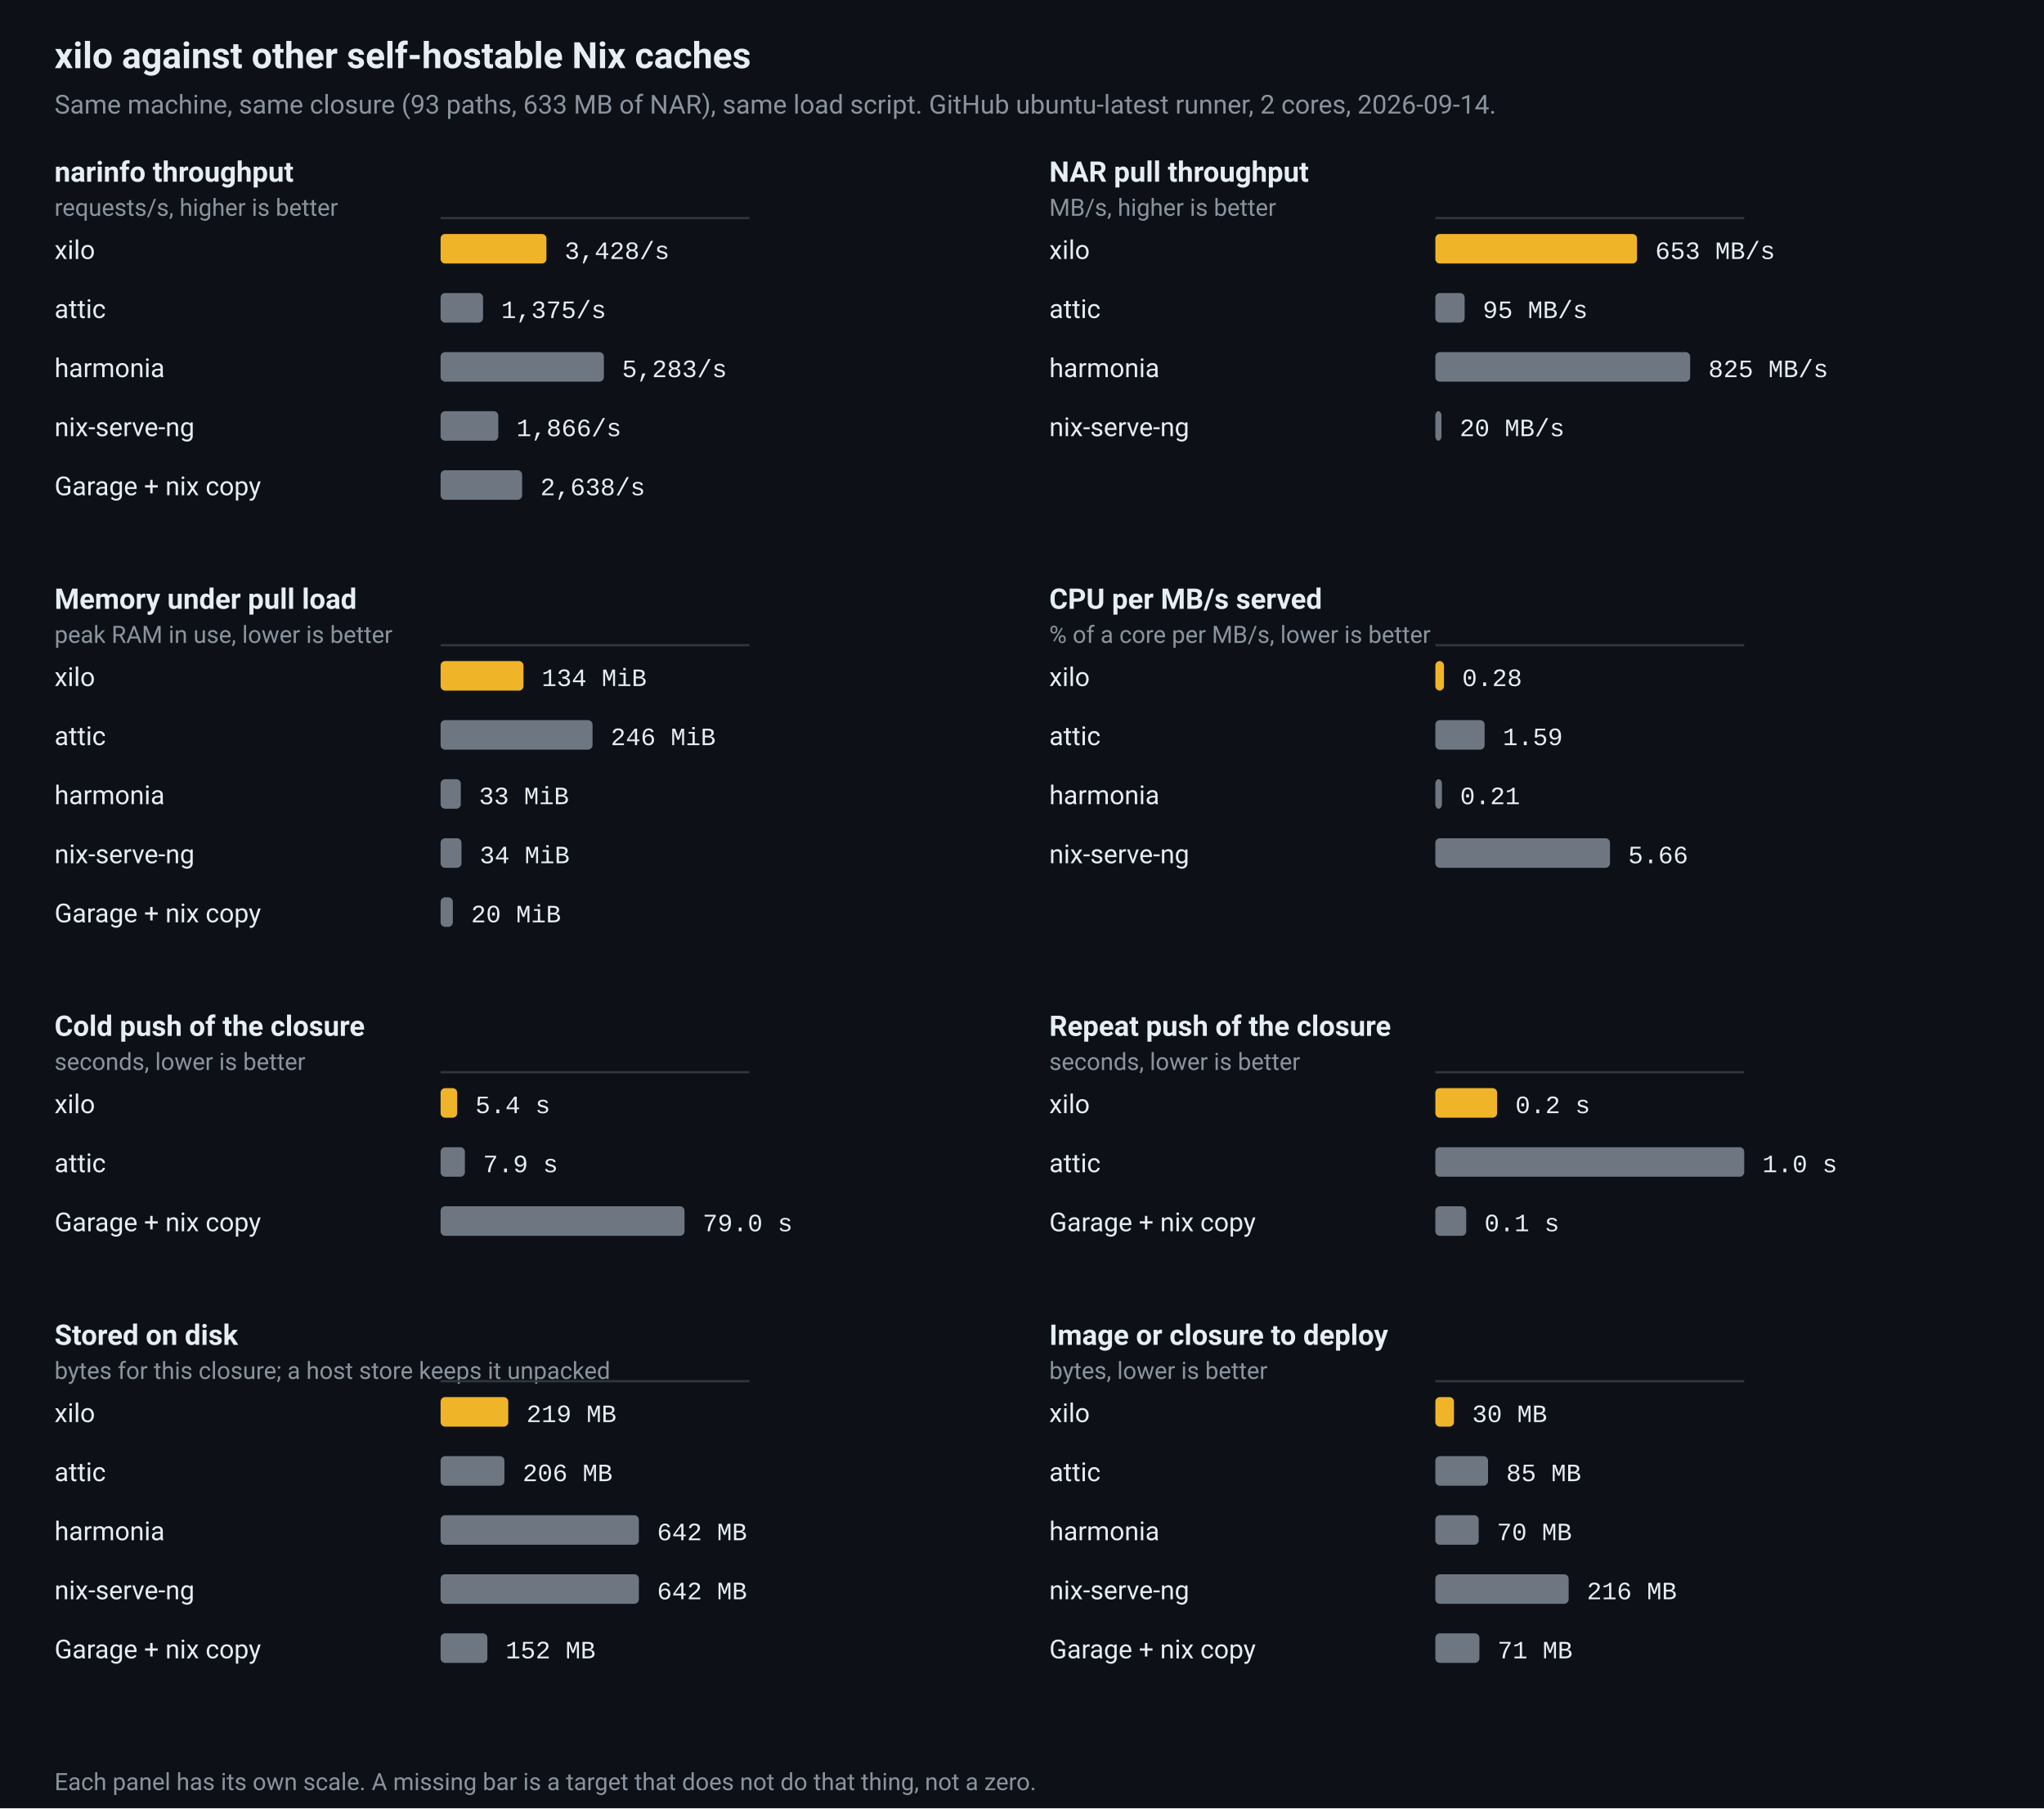
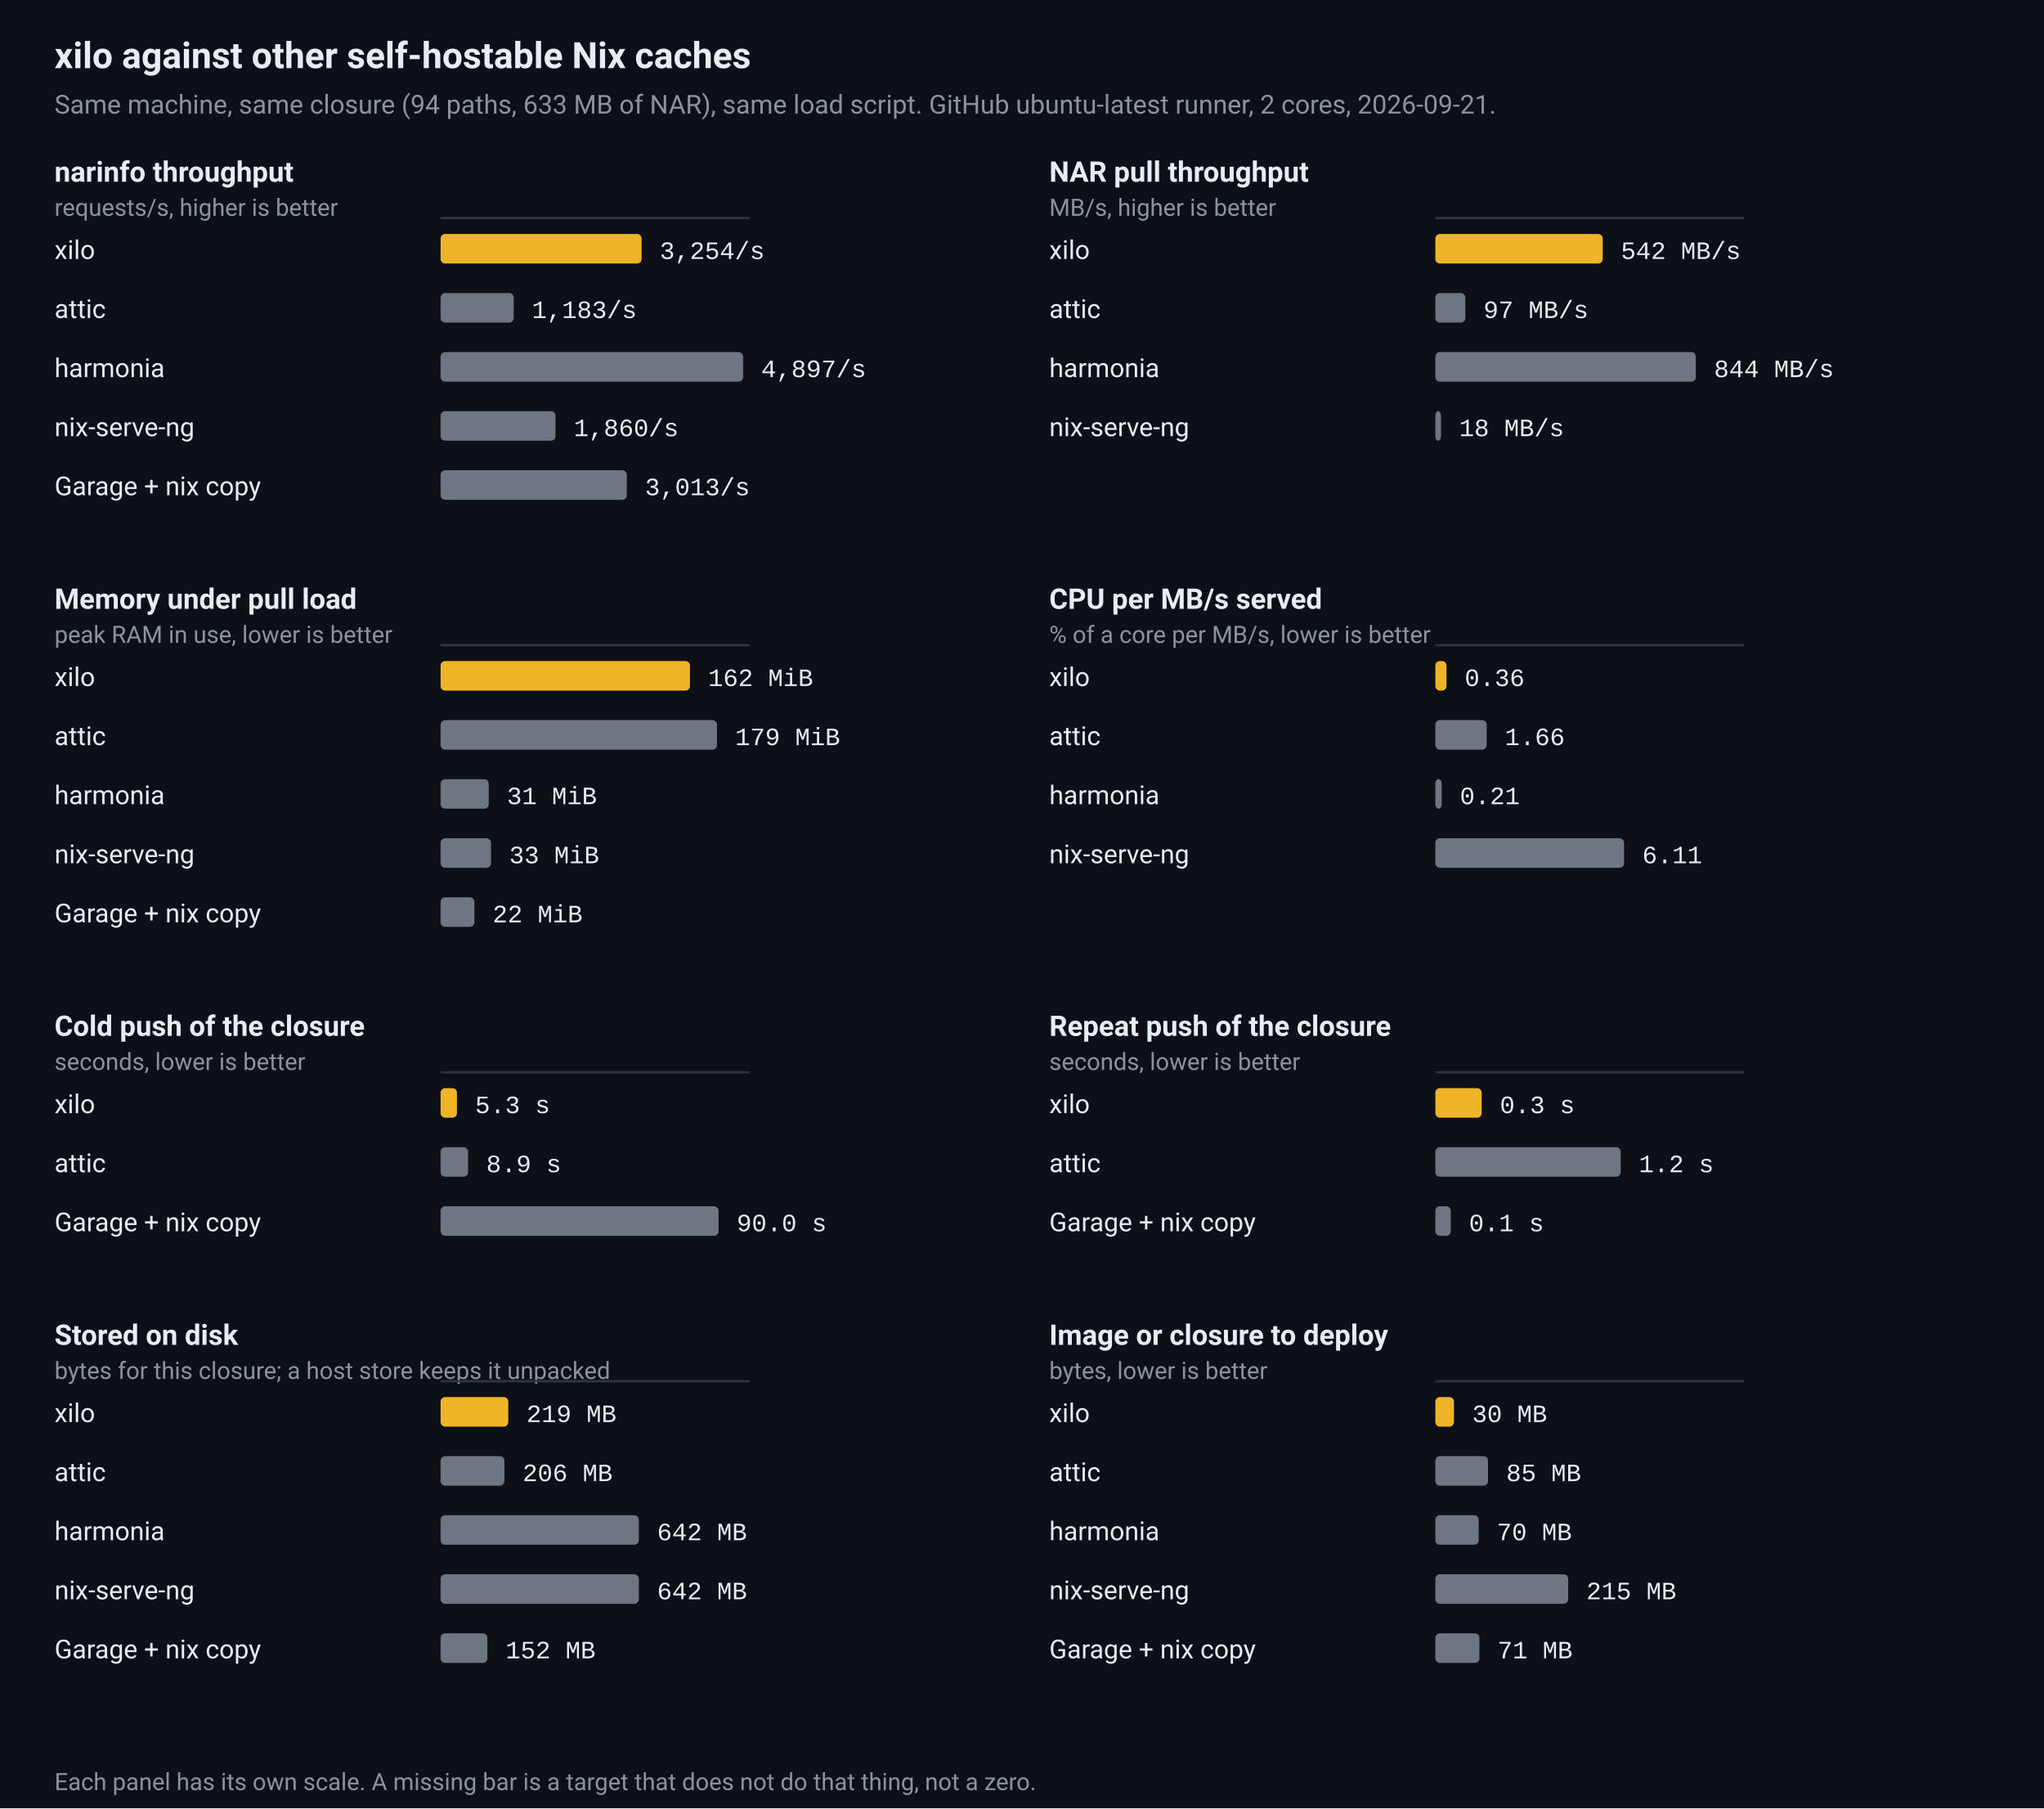
<svg xmlns="http://www.w3.org/2000/svg" viewBox="0 0 900 796" width="900" height="796" role="img" aria-label="xilo against other self-hostable Nix caches">
  <rect width="100%" height="100%" fill="#0d1117" />
  <text x="24" y="30" fill="#e6edf3" font-family="ui-sans-serif,-apple-system,BlinkMacSystemFont,'Segoe UI',Roboto,Helvetica,Arial,sans-serif" font-size="16" font-weight="600">xilo against other self-hostable Nix caches</text>
-   <text x="24" y="50" fill="#8b949e" font-family="ui-sans-serif,-apple-system,BlinkMacSystemFont,'Segoe UI',Roboto,Helvetica,Arial,sans-serif" font-size="11.5">Same machine, same closure (93 paths, 633 MB of NAR), same load script. GitHub ubuntu-latest runner, 2 cores, 2026-09-14.</text>
+   <text x="24" y="50" fill="#8b949e" font-family="ui-sans-serif,-apple-system,BlinkMacSystemFont,'Segoe UI',Roboto,Helvetica,Arial,sans-serif" font-size="11.5">Same machine, same closure (94 paths, 633 MB of NAR), same load script. GitHub ubuntu-latest runner, 2 cores, 2026-09-21.</text>
  <text x="24" y="80" fill="#e6edf3" font-family="ui-sans-serif,-apple-system,BlinkMacSystemFont,'Segoe UI',Roboto,Helvetica,Arial,sans-serif" font-size="12.5" font-weight="600">narinfo throughput</text>
  <text x="24" y="95" fill="#8b949e" font-family="ui-sans-serif,-apple-system,BlinkMacSystemFont,'Segoe UI',Roboto,Helvetica,Arial,sans-serif" font-size="10.5">requests/s, higher is better</text>
  <line x1="194.0" y1="96.0" x2="330.0" y2="96.0" stroke="#30363d" stroke-width="1" />
  <text x="24" y="114.0" fill="#e6edf3" font-family="ui-sans-serif,-apple-system,BlinkMacSystemFont,'Segoe UI',Roboto,Helvetica,Arial,sans-serif" font-size="11.5">xilo</text>
-   <rect x="194.0" y="103.0" width="46.6" height="13" rx="2" fill="#f0b429" />
-   <text x="248.6" y="114.0" fill="#e6edf3" font-family="ui-monospace,SFMono-Regular,Menlo,Consolas,'Liberation Mono',monospace" font-size="11">3,428/s</text>
+   <rect x="194.0" y="103.0" width="88.5" height="13" rx="2" fill="#f0b429" />
+   <text x="290.5" y="114.0" fill="#e6edf3" font-family="ui-monospace,SFMono-Regular,Menlo,Consolas,'Liberation Mono',monospace" font-size="11">3,254/s</text>
  <text x="24" y="140.0" fill="#e6edf3" font-family="ui-sans-serif,-apple-system,BlinkMacSystemFont,'Segoe UI',Roboto,Helvetica,Arial,sans-serif" font-size="11.5">attic</text>
-   <rect x="194.0" y="129.0" width="18.7" height="13" rx="2" fill="#6e7681" />
-   <text x="220.7" y="140.0" fill="#e6edf3" font-family="ui-monospace,SFMono-Regular,Menlo,Consolas,'Liberation Mono',monospace" font-size="11">1,375/s</text>
+   <rect x="194.0" y="129.0" width="32.2" height="13" rx="2" fill="#6e7681" />
+   <text x="234.2" y="140.0" fill="#e6edf3" font-family="ui-monospace,SFMono-Regular,Menlo,Consolas,'Liberation Mono',monospace" font-size="11">1,183/s</text>
  <text x="24" y="166.0" fill="#e6edf3" font-family="ui-sans-serif,-apple-system,BlinkMacSystemFont,'Segoe UI',Roboto,Helvetica,Arial,sans-serif" font-size="11.5">harmonia</text>
-   <rect x="194.0" y="155.0" width="71.9" height="13" rx="2" fill="#6e7681" />
-   <text x="273.9" y="166.0" fill="#e6edf3" font-family="ui-monospace,SFMono-Regular,Menlo,Consolas,'Liberation Mono',monospace" font-size="11">5,283/s</text>
+   <rect x="194.0" y="155.0" width="133.2" height="13" rx="2" fill="#6e7681" />
+   <text x="335.2" y="166.0" fill="#e6edf3" font-family="ui-monospace,SFMono-Regular,Menlo,Consolas,'Liberation Mono',monospace" font-size="11">4,897/s</text>
  <text x="24" y="192.0" fill="#e6edf3" font-family="ui-sans-serif,-apple-system,BlinkMacSystemFont,'Segoe UI',Roboto,Helvetica,Arial,sans-serif" font-size="11.5">nix-serve-ng</text>
-   <rect x="194.0" y="181.0" width="25.4" height="13" rx="2" fill="#6e7681" />
-   <text x="227.4" y="192.0" fill="#e6edf3" font-family="ui-monospace,SFMono-Regular,Menlo,Consolas,'Liberation Mono',monospace" font-size="11">1,866/s</text>
+   <rect x="194.0" y="181.0" width="50.6" height="13" rx="2" fill="#6e7681" />
+   <text x="252.6" y="192.0" fill="#e6edf3" font-family="ui-monospace,SFMono-Regular,Menlo,Consolas,'Liberation Mono',monospace" font-size="11">1,860/s</text>
  <text x="24" y="218.0" fill="#e6edf3" font-family="ui-sans-serif,-apple-system,BlinkMacSystemFont,'Segoe UI',Roboto,Helvetica,Arial,sans-serif" font-size="11.5">Garage + nix copy</text>
-   <rect x="194.0" y="207.0" width="35.9" height="13" rx="2" fill="#6e7681" />
-   <text x="237.9" y="218.0" fill="#e6edf3" font-family="ui-monospace,SFMono-Regular,Menlo,Consolas,'Liberation Mono',monospace" font-size="11">2,638/s</text>
+   <rect x="194.0" y="207.0" width="82.0" height="13" rx="2" fill="#6e7681" />
+   <text x="284.0" y="218.0" fill="#e6edf3" font-family="ui-monospace,SFMono-Regular,Menlo,Consolas,'Liberation Mono',monospace" font-size="11">3,013/s</text>
  <text x="462" y="80" fill="#e6edf3" font-family="ui-sans-serif,-apple-system,BlinkMacSystemFont,'Segoe UI',Roboto,Helvetica,Arial,sans-serif" font-size="12.5" font-weight="600">NAR pull throughput</text>
  <text x="462" y="95" fill="#8b949e" font-family="ui-sans-serif,-apple-system,BlinkMacSystemFont,'Segoe UI',Roboto,Helvetica,Arial,sans-serif" font-size="10.5">MB/s, higher is better</text>
  <line x1="632.0" y1="96.0" x2="768.0" y2="96.0" stroke="#30363d" stroke-width="1" />
  <text x="462" y="114.0" fill="#e6edf3" font-family="ui-sans-serif,-apple-system,BlinkMacSystemFont,'Segoe UI',Roboto,Helvetica,Arial,sans-serif" font-size="11.5">xilo</text>
-   <rect x="632.0" y="103.0" width="88.8" height="13" rx="2" fill="#f0b429" />
-   <text x="728.8" y="114.0" fill="#e6edf3" font-family="ui-monospace,SFMono-Regular,Menlo,Consolas,'Liberation Mono',monospace" font-size="11">653 MB/s</text>
+   <rect x="632.0" y="103.0" width="73.7" height="13" rx="2" fill="#f0b429" />
+   <text x="713.7" y="114.0" fill="#e6edf3" font-family="ui-monospace,SFMono-Regular,Menlo,Consolas,'Liberation Mono',monospace" font-size="11">542 MB/s</text>
  <text x="462" y="140.0" fill="#e6edf3" font-family="ui-sans-serif,-apple-system,BlinkMacSystemFont,'Segoe UI',Roboto,Helvetica,Arial,sans-serif" font-size="11.5">attic</text>
-   <rect x="632.0" y="129.0" width="12.9" height="13" rx="2" fill="#6e7681" />
-   <text x="652.9" y="140.0" fill="#e6edf3" font-family="ui-monospace,SFMono-Regular,Menlo,Consolas,'Liberation Mono',monospace" font-size="11">95 MB/s</text>
+   <rect x="632.0" y="129.0" width="13.2" height="13" rx="2" fill="#6e7681" />
+   <text x="653.2" y="140.0" fill="#e6edf3" font-family="ui-monospace,SFMono-Regular,Menlo,Consolas,'Liberation Mono',monospace" font-size="11">97 MB/s</text>
  <text x="462" y="166.0" fill="#e6edf3" font-family="ui-sans-serif,-apple-system,BlinkMacSystemFont,'Segoe UI',Roboto,Helvetica,Arial,sans-serif" font-size="11.5">harmonia</text>
-   <rect x="632.0" y="155.0" width="112.2" height="13" rx="2" fill="#6e7681" />
-   <text x="752.2" y="166.0" fill="#e6edf3" font-family="ui-monospace,SFMono-Regular,Menlo,Consolas,'Liberation Mono',monospace" font-size="11">825 MB/s</text>
+   <rect x="632.0" y="155.0" width="114.7" height="13" rx="2" fill="#6e7681" />
+   <text x="754.7" y="166.0" fill="#e6edf3" font-family="ui-monospace,SFMono-Regular,Menlo,Consolas,'Liberation Mono',monospace" font-size="11">844 MB/s</text>
  <text x="462" y="192.0" fill="#e6edf3" font-family="ui-sans-serif,-apple-system,BlinkMacSystemFont,'Segoe UI',Roboto,Helvetica,Arial,sans-serif" font-size="11.5">nix-serve-ng</text>
-   <rect x="632.0" y="181.0" width="2.7" height="13" rx="2" fill="#6e7681" />
-   <text x="642.7" y="192.0" fill="#e6edf3" font-family="ui-monospace,SFMono-Regular,Menlo,Consolas,'Liberation Mono',monospace" font-size="11">20 MB/s</text>
+   <rect x="632.0" y="181.0" width="2.5" height="13" rx="2" fill="#6e7681" />
+   <text x="642.5" y="192.0" fill="#e6edf3" font-family="ui-monospace,SFMono-Regular,Menlo,Consolas,'Liberation Mono',monospace" font-size="11">18 MB/s</text>
  <text x="24" y="268" fill="#e6edf3" font-family="ui-sans-serif,-apple-system,BlinkMacSystemFont,'Segoe UI',Roboto,Helvetica,Arial,sans-serif" font-size="12.5" font-weight="600">Memory under pull load</text>
  <text x="24" y="283" fill="#8b949e" font-family="ui-sans-serif,-apple-system,BlinkMacSystemFont,'Segoe UI',Roboto,Helvetica,Arial,sans-serif" font-size="10.5">peak RAM in use, lower is better</text>
  <line x1="194.0" y1="284.0" x2="330.0" y2="284.0" stroke="#30363d" stroke-width="1" />
  <text x="24" y="302.0" fill="#e6edf3" font-family="ui-sans-serif,-apple-system,BlinkMacSystemFont,'Segoe UI',Roboto,Helvetica,Arial,sans-serif" font-size="11.5">xilo</text>
-   <rect x="194.0" y="291.0" width="36.5" height="13" rx="2" fill="#f0b429" />
-   <text x="238.5" y="302.0" fill="#e6edf3" font-family="ui-monospace,SFMono-Regular,Menlo,Consolas,'Liberation Mono',monospace" font-size="11">134 MiB</text>
+   <rect x="194.0" y="291.0" width="109.8" height="13" rx="2" fill="#f0b429" />
+   <text x="311.8" y="302.0" fill="#e6edf3" font-family="ui-monospace,SFMono-Regular,Menlo,Consolas,'Liberation Mono',monospace" font-size="11">162 MiB</text>
  <text x="24" y="328.0" fill="#e6edf3" font-family="ui-sans-serif,-apple-system,BlinkMacSystemFont,'Segoe UI',Roboto,Helvetica,Arial,sans-serif" font-size="11.5">attic</text>
-   <rect x="194.0" y="317.0" width="66.9" height="13" rx="2" fill="#6e7681" />
-   <text x="268.9" y="328.0" fill="#e6edf3" font-family="ui-monospace,SFMono-Regular,Menlo,Consolas,'Liberation Mono',monospace" font-size="11">246 MiB</text>
+   <rect x="194.0" y="317.0" width="121.7" height="13" rx="2" fill="#6e7681" />
+   <text x="323.7" y="328.0" fill="#e6edf3" font-family="ui-monospace,SFMono-Regular,Menlo,Consolas,'Liberation Mono',monospace" font-size="11">179 MiB</text>
  <text x="24" y="354.0" fill="#e6edf3" font-family="ui-sans-serif,-apple-system,BlinkMacSystemFont,'Segoe UI',Roboto,Helvetica,Arial,sans-serif" font-size="11.5">harmonia</text>
-   <rect x="194.0" y="343.0" width="8.9" height="13" rx="2" fill="#6e7681" />
-   <text x="210.9" y="354.0" fill="#e6edf3" font-family="ui-monospace,SFMono-Regular,Menlo,Consolas,'Liberation Mono',monospace" font-size="11">33 MiB</text>
+   <rect x="194.0" y="343.0" width="21.2" height="13" rx="2" fill="#6e7681" />
+   <text x="223.2" y="354.0" fill="#e6edf3" font-family="ui-monospace,SFMono-Regular,Menlo,Consolas,'Liberation Mono',monospace" font-size="11">31 MiB</text>
  <text x="24" y="380.0" fill="#e6edf3" font-family="ui-sans-serif,-apple-system,BlinkMacSystemFont,'Segoe UI',Roboto,Helvetica,Arial,sans-serif" font-size="11.5">nix-serve-ng</text>
-   <rect x="194.0" y="369.0" width="9.2" height="13" rx="2" fill="#6e7681" />
-   <text x="211.2" y="380.0" fill="#e6edf3" font-family="ui-monospace,SFMono-Regular,Menlo,Consolas,'Liberation Mono',monospace" font-size="11">34 MiB</text>
+   <rect x="194.0" y="369.0" width="22.2" height="13" rx="2" fill="#6e7681" />
+   <text x="224.2" y="380.0" fill="#e6edf3" font-family="ui-monospace,SFMono-Regular,Menlo,Consolas,'Liberation Mono',monospace" font-size="11">33 MiB</text>
  <text x="24" y="406.0" fill="#e6edf3" font-family="ui-sans-serif,-apple-system,BlinkMacSystemFont,'Segoe UI',Roboto,Helvetica,Arial,sans-serif" font-size="11.5">Garage + nix copy</text>
-   <rect x="194.0" y="395.0" width="5.4" height="13" rx="2" fill="#6e7681" />
-   <text x="207.4" y="406.0" fill="#e6edf3" font-family="ui-monospace,SFMono-Regular,Menlo,Consolas,'Liberation Mono',monospace" font-size="11">20 MiB</text>
+   <rect x="194.0" y="395.0" width="14.9" height="13" rx="2" fill="#6e7681" />
+   <text x="216.9" y="406.0" fill="#e6edf3" font-family="ui-monospace,SFMono-Regular,Menlo,Consolas,'Liberation Mono',monospace" font-size="11">22 MiB</text>
  <text x="462" y="268" fill="#e6edf3" font-family="ui-sans-serif,-apple-system,BlinkMacSystemFont,'Segoe UI',Roboto,Helvetica,Arial,sans-serif" font-size="12.5" font-weight="600">CPU per MB/s served</text>
  <text x="462" y="283" fill="#8b949e" font-family="ui-sans-serif,-apple-system,BlinkMacSystemFont,'Segoe UI',Roboto,Helvetica,Arial,sans-serif" font-size="10.5">% of a core per MB/s, lower is better</text>
  <line x1="632.0" y1="284.0" x2="768.0" y2="284.0" stroke="#30363d" stroke-width="1" />
  <text x="462" y="302.0" fill="#e6edf3" font-family="ui-sans-serif,-apple-system,BlinkMacSystemFont,'Segoe UI',Roboto,Helvetica,Arial,sans-serif" font-size="11.5">xilo</text>
-   <rect x="632.0" y="291.0" width="3.8" height="13" rx="2" fill="#f0b429" />
-   <text x="643.8" y="302.0" fill="#e6edf3" font-family="ui-monospace,SFMono-Regular,Menlo,Consolas,'Liberation Mono',monospace" font-size="11">0.28</text>
+   <rect x="632.0" y="291.0" width="4.9" height="13" rx="2" fill="#f0b429" />
+   <text x="644.9" y="302.0" fill="#e6edf3" font-family="ui-monospace,SFMono-Regular,Menlo,Consolas,'Liberation Mono',monospace" font-size="11">0.36</text>
  <text x="462" y="328.0" fill="#e6edf3" font-family="ui-sans-serif,-apple-system,BlinkMacSystemFont,'Segoe UI',Roboto,Helvetica,Arial,sans-serif" font-size="11.5">attic</text>
-   <rect x="632.0" y="317.0" width="21.7" height="13" rx="2" fill="#6e7681" />
-   <text x="661.7" y="328.0" fill="#e6edf3" font-family="ui-monospace,SFMono-Regular,Menlo,Consolas,'Liberation Mono',monospace" font-size="11">1.59</text>
+   <rect x="632.0" y="317.0" width="22.6" height="13" rx="2" fill="#6e7681" />
+   <text x="662.6" y="328.0" fill="#e6edf3" font-family="ui-monospace,SFMono-Regular,Menlo,Consolas,'Liberation Mono',monospace" font-size="11">1.66</text>
  <text x="462" y="354.0" fill="#e6edf3" font-family="ui-sans-serif,-apple-system,BlinkMacSystemFont,'Segoe UI',Roboto,Helvetica,Arial,sans-serif" font-size="11.5">harmonia</text>
-   <rect x="632.0" y="343.0" width="2.9" height="13" rx="2" fill="#6e7681" />
-   <text x="642.9" y="354.0" fill="#e6edf3" font-family="ui-monospace,SFMono-Regular,Menlo,Consolas,'Liberation Mono',monospace" font-size="11">0.21</text>
+   <rect x="632.0" y="343.0" width="2.8" height="13" rx="2" fill="#6e7681" />
+   <text x="642.8" y="354.0" fill="#e6edf3" font-family="ui-monospace,SFMono-Regular,Menlo,Consolas,'Liberation Mono',monospace" font-size="11">0.21</text>
  <text x="462" y="380.0" fill="#e6edf3" font-family="ui-sans-serif,-apple-system,BlinkMacSystemFont,'Segoe UI',Roboto,Helvetica,Arial,sans-serif" font-size="11.5">nix-serve-ng</text>
-   <rect x="632.0" y="369.0" width="76.9" height="13" rx="2" fill="#6e7681" />
-   <text x="716.9" y="380.0" fill="#e6edf3" font-family="ui-monospace,SFMono-Regular,Menlo,Consolas,'Liberation Mono',monospace" font-size="11">5.66</text>
+   <rect x="632.0" y="369.0" width="83.1" height="13" rx="2" fill="#6e7681" />
+   <text x="723.1" y="380.0" fill="#e6edf3" font-family="ui-monospace,SFMono-Regular,Menlo,Consolas,'Liberation Mono',monospace" font-size="11">6.11</text>
  <text x="24" y="456" fill="#e6edf3" font-family="ui-sans-serif,-apple-system,BlinkMacSystemFont,'Segoe UI',Roboto,Helvetica,Arial,sans-serif" font-size="12.5" font-weight="600">Cold push of the closure</text>
  <text x="24" y="471" fill="#8b949e" font-family="ui-sans-serif,-apple-system,BlinkMacSystemFont,'Segoe UI',Roboto,Helvetica,Arial,sans-serif" font-size="10.5">seconds, lower is better</text>
  <line x1="194.0" y1="472.0" x2="330.0" y2="472.0" stroke="#30363d" stroke-width="1" />
  <text x="24" y="490.0" fill="#e6edf3" font-family="ui-sans-serif,-apple-system,BlinkMacSystemFont,'Segoe UI',Roboto,Helvetica,Arial,sans-serif" font-size="11.5">xilo</text>
-   <rect x="194.0" y="479.0" width="7.3" height="13" rx="2" fill="#f0b429" />
-   <text x="209.3" y="490.0" fill="#e6edf3" font-family="ui-monospace,SFMono-Regular,Menlo,Consolas,'Liberation Mono',monospace" font-size="11">5.4 s</text>
+   <rect x="194.0" y="479.0" width="7.2" height="13" rx="2" fill="#f0b429" />
+   <text x="209.2" y="490.0" fill="#e6edf3" font-family="ui-monospace,SFMono-Regular,Menlo,Consolas,'Liberation Mono',monospace" font-size="11">5.3 s</text>
  <text x="24" y="516.0" fill="#e6edf3" font-family="ui-sans-serif,-apple-system,BlinkMacSystemFont,'Segoe UI',Roboto,Helvetica,Arial,sans-serif" font-size="11.5">attic</text>
-   <rect x="194.0" y="505.0" width="10.7" height="13" rx="2" fill="#6e7681" />
-   <text x="212.7" y="516.0" fill="#e6edf3" font-family="ui-monospace,SFMono-Regular,Menlo,Consolas,'Liberation Mono',monospace" font-size="11">7.9 s</text>
+   <rect x="194.0" y="505.0" width="12.1" height="13" rx="2" fill="#6e7681" />
+   <text x="214.1" y="516.0" fill="#e6edf3" font-family="ui-monospace,SFMono-Regular,Menlo,Consolas,'Liberation Mono',monospace" font-size="11">8.9 s</text>
  <text x="24" y="542.0" fill="#e6edf3" font-family="ui-sans-serif,-apple-system,BlinkMacSystemFont,'Segoe UI',Roboto,Helvetica,Arial,sans-serif" font-size="11.5">Garage + nix copy</text>
-   <rect x="194.0" y="531.0" width="107.4" height="13" rx="2" fill="#6e7681" />
-   <text x="309.4" y="542.0" fill="#e6edf3" font-family="ui-monospace,SFMono-Regular,Menlo,Consolas,'Liberation Mono',monospace" font-size="11">79.0 s</text>
+   <rect x="194.0" y="531.0" width="122.4" height="13" rx="2" fill="#6e7681" />
+   <text x="324.4" y="542.0" fill="#e6edf3" font-family="ui-monospace,SFMono-Regular,Menlo,Consolas,'Liberation Mono',monospace" font-size="11">90.0 s</text>
  <text x="462" y="456" fill="#e6edf3" font-family="ui-sans-serif,-apple-system,BlinkMacSystemFont,'Segoe UI',Roboto,Helvetica,Arial,sans-serif" font-size="12.5" font-weight="600">Repeat push of the closure</text>
  <text x="462" y="471" fill="#8b949e" font-family="ui-sans-serif,-apple-system,BlinkMacSystemFont,'Segoe UI',Roboto,Helvetica,Arial,sans-serif" font-size="10.5">seconds, lower is better</text>
  <line x1="632.0" y1="472.0" x2="768.0" y2="472.0" stroke="#30363d" stroke-width="1" />
  <text x="462" y="490.0" fill="#e6edf3" font-family="ui-sans-serif,-apple-system,BlinkMacSystemFont,'Segoe UI',Roboto,Helvetica,Arial,sans-serif" font-size="11.5">xilo</text>
-   <rect x="632.0" y="479.0" width="27.2" height="13" rx="2" fill="#f0b429" />
-   <text x="667.2" y="490.0" fill="#e6edf3" font-family="ui-monospace,SFMono-Regular,Menlo,Consolas,'Liberation Mono',monospace" font-size="11">0.2 s</text>
+   <rect x="632.0" y="479.0" width="20.4" height="13" rx="2" fill="#f0b429" />
+   <text x="660.4" y="490.0" fill="#e6edf3" font-family="ui-monospace,SFMono-Regular,Menlo,Consolas,'Liberation Mono',monospace" font-size="11">0.3 s</text>
  <text x="462" y="516.0" fill="#e6edf3" font-family="ui-sans-serif,-apple-system,BlinkMacSystemFont,'Segoe UI',Roboto,Helvetica,Arial,sans-serif" font-size="11.5">attic</text>
-   <rect x="632.0" y="505.0" width="136.0" height="13" rx="2" fill="#6e7681" />
-   <text x="776.0" y="516.0" fill="#e6edf3" font-family="ui-monospace,SFMono-Regular,Menlo,Consolas,'Liberation Mono',monospace" font-size="11">1.0 s</text>
+   <rect x="632.0" y="505.0" width="81.6" height="13" rx="2" fill="#6e7681" />
+   <text x="721.6" y="516.0" fill="#e6edf3" font-family="ui-monospace,SFMono-Regular,Menlo,Consolas,'Liberation Mono',monospace" font-size="11">1.2 s</text>
  <text x="462" y="542.0" fill="#e6edf3" font-family="ui-sans-serif,-apple-system,BlinkMacSystemFont,'Segoe UI',Roboto,Helvetica,Arial,sans-serif" font-size="11.5">Garage + nix copy</text>
-   <rect x="632.0" y="531.0" width="13.6" height="13" rx="2" fill="#6e7681" />
-   <text x="653.6" y="542.0" fill="#e6edf3" font-family="ui-monospace,SFMono-Regular,Menlo,Consolas,'Liberation Mono',monospace" font-size="11">0.1 s</text>
+   <rect x="632.0" y="531.0" width="6.8" height="13" rx="2" fill="#6e7681" />
+   <text x="646.8" y="542.0" fill="#e6edf3" font-family="ui-monospace,SFMono-Regular,Menlo,Consolas,'Liberation Mono',monospace" font-size="11">0.1 s</text>
  <text x="24" y="592" fill="#e6edf3" font-family="ui-sans-serif,-apple-system,BlinkMacSystemFont,'Segoe UI',Roboto,Helvetica,Arial,sans-serif" font-size="12.5" font-weight="600">Stored on disk</text>
  <text x="24" y="607" fill="#8b949e" font-family="ui-sans-serif,-apple-system,BlinkMacSystemFont,'Segoe UI',Roboto,Helvetica,Arial,sans-serif" font-size="10.5">bytes for this closure; a host store keeps it unpacked</text>
  <line x1="194.0" y1="608.0" x2="330.0" y2="608.0" stroke="#30363d" stroke-width="1" />
  <text x="24" y="626.0" fill="#e6edf3" font-family="ui-sans-serif,-apple-system,BlinkMacSystemFont,'Segoe UI',Roboto,Helvetica,Arial,sans-serif" font-size="11.5">xilo</text>
  <rect x="194.0" y="615.0" width="29.8" height="13" rx="2" fill="#f0b429" />
  <text x="231.8" y="626.0" fill="#e6edf3" font-family="ui-monospace,SFMono-Regular,Menlo,Consolas,'Liberation Mono',monospace" font-size="11">219 MB</text>
  <text x="24" y="652.0" fill="#e6edf3" font-family="ui-sans-serif,-apple-system,BlinkMacSystemFont,'Segoe UI',Roboto,Helvetica,Arial,sans-serif" font-size="11.5">attic</text>
  <rect x="194.0" y="641.0" width="28.1" height="13" rx="2" fill="#6e7681" />
  <text x="230.1" y="652.0" fill="#e6edf3" font-family="ui-monospace,SFMono-Regular,Menlo,Consolas,'Liberation Mono',monospace" font-size="11">206 MB</text>
  <text x="24" y="678.0" fill="#e6edf3" font-family="ui-sans-serif,-apple-system,BlinkMacSystemFont,'Segoe UI',Roboto,Helvetica,Arial,sans-serif" font-size="11.5">harmonia</text>
  <rect x="194.0" y="667.0" width="87.3" height="13" rx="2" fill="#6e7681" />
  <text x="289.3" y="678.0" fill="#e6edf3" font-family="ui-monospace,SFMono-Regular,Menlo,Consolas,'Liberation Mono',monospace" font-size="11">642 MB</text>
  <text x="24" y="704.0" fill="#e6edf3" font-family="ui-sans-serif,-apple-system,BlinkMacSystemFont,'Segoe UI',Roboto,Helvetica,Arial,sans-serif" font-size="11.5">nix-serve-ng</text>
  <rect x="194.0" y="693.0" width="87.3" height="13" rx="2" fill="#6e7681" />
  <text x="289.3" y="704.0" fill="#e6edf3" font-family="ui-monospace,SFMono-Regular,Menlo,Consolas,'Liberation Mono',monospace" font-size="11">642 MB</text>
  <text x="24" y="730.0" fill="#e6edf3" font-family="ui-sans-serif,-apple-system,BlinkMacSystemFont,'Segoe UI',Roboto,Helvetica,Arial,sans-serif" font-size="11.5">Garage + nix copy</text>
  <rect x="194.0" y="719.0" width="20.6" height="13" rx="2" fill="#6e7681" />
  <text x="222.6" y="730.0" fill="#e6edf3" font-family="ui-monospace,SFMono-Regular,Menlo,Consolas,'Liberation Mono',monospace" font-size="11">152 MB</text>
  <text x="462" y="592" fill="#e6edf3" font-family="ui-sans-serif,-apple-system,BlinkMacSystemFont,'Segoe UI',Roboto,Helvetica,Arial,sans-serif" font-size="12.5" font-weight="600">Image or closure to deploy</text>
  <text x="462" y="607" fill="#8b949e" font-family="ui-sans-serif,-apple-system,BlinkMacSystemFont,'Segoe UI',Roboto,Helvetica,Arial,sans-serif" font-size="10.5">bytes, lower is better</text>
  <line x1="632.0" y1="608.0" x2="768.0" y2="608.0" stroke="#30363d" stroke-width="1" />
  <text x="462" y="626.0" fill="#e6edf3" font-family="ui-sans-serif,-apple-system,BlinkMacSystemFont,'Segoe UI',Roboto,Helvetica,Arial,sans-serif" font-size="11.5">xilo</text>
  <rect x="632.0" y="615.0" width="8.2" height="13" rx="2" fill="#f0b429" />
  <text x="648.2" y="626.0" fill="#e6edf3" font-family="ui-monospace,SFMono-Regular,Menlo,Consolas,'Liberation Mono',monospace" font-size="11">30 MB</text>
  <text x="462" y="652.0" fill="#e6edf3" font-family="ui-sans-serif,-apple-system,BlinkMacSystemFont,'Segoe UI',Roboto,Helvetica,Arial,sans-serif" font-size="11.5">attic</text>
  <rect x="632.0" y="641.0" width="23.2" height="13" rx="2" fill="#6e7681" />
  <text x="663.2" y="652.0" fill="#e6edf3" font-family="ui-monospace,SFMono-Regular,Menlo,Consolas,'Liberation Mono',monospace" font-size="11">85 MB</text>
  <text x="462" y="678.0" fill="#e6edf3" font-family="ui-sans-serif,-apple-system,BlinkMacSystemFont,'Segoe UI',Roboto,Helvetica,Arial,sans-serif" font-size="11.5">harmonia</text>
  <rect x="632.0" y="667.0" width="19.1" height="13" rx="2" fill="#6e7681" />
  <text x="659.1" y="678.0" fill="#e6edf3" font-family="ui-monospace,SFMono-Regular,Menlo,Consolas,'Liberation Mono',monospace" font-size="11">70 MB</text>
  <text x="462" y="704.0" fill="#e6edf3" font-family="ui-sans-serif,-apple-system,BlinkMacSystemFont,'Segoe UI',Roboto,Helvetica,Arial,sans-serif" font-size="11.5">nix-serve-ng</text>
-   <rect x="632.0" y="693.0" width="58.7" height="13" rx="2" fill="#6e7681" />
-   <text x="698.7" y="704.0" fill="#e6edf3" font-family="ui-monospace,SFMono-Regular,Menlo,Consolas,'Liberation Mono',monospace" font-size="11">216 MB</text>
+   <rect x="632.0" y="693.0" width="58.5" height="13" rx="2" fill="#6e7681" />
+   <text x="698.5" y="704.0" fill="#e6edf3" font-family="ui-monospace,SFMono-Regular,Menlo,Consolas,'Liberation Mono',monospace" font-size="11">215 MB</text>
  <text x="462" y="730.0" fill="#e6edf3" font-family="ui-sans-serif,-apple-system,BlinkMacSystemFont,'Segoe UI',Roboto,Helvetica,Arial,sans-serif" font-size="11.5">Garage + nix copy</text>
  <rect x="632.0" y="719.0" width="19.4" height="13" rx="2" fill="#6e7681" />
  <text x="659.4" y="730.0" fill="#e6edf3" font-family="ui-monospace,SFMono-Regular,Menlo,Consolas,'Liberation Mono',monospace" font-size="11">71 MB</text>
  <text x="24" y="788" fill="#8b949e" font-family="ui-sans-serif,-apple-system,BlinkMacSystemFont,'Segoe UI',Roboto,Helvetica,Arial,sans-serif" font-size="10.5">Each panel has its own scale. A missing bar is a target that does not do that thing, not a zero.</text>
</svg>
